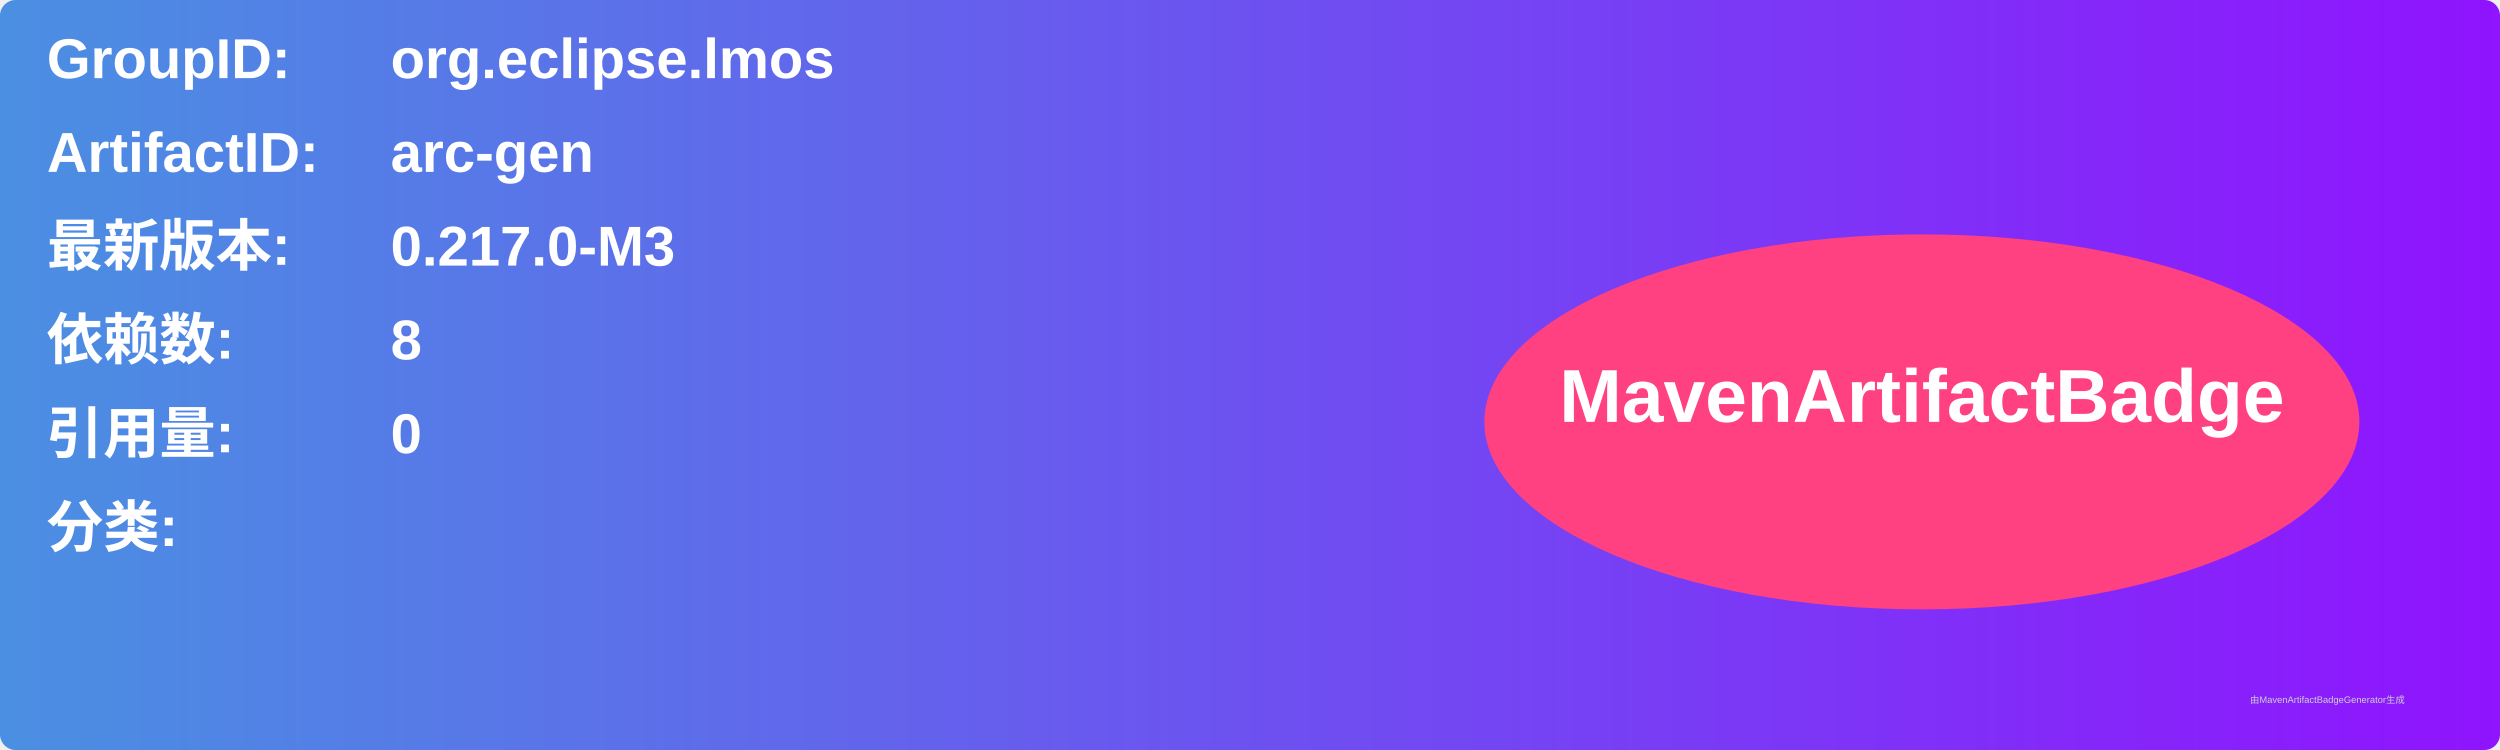
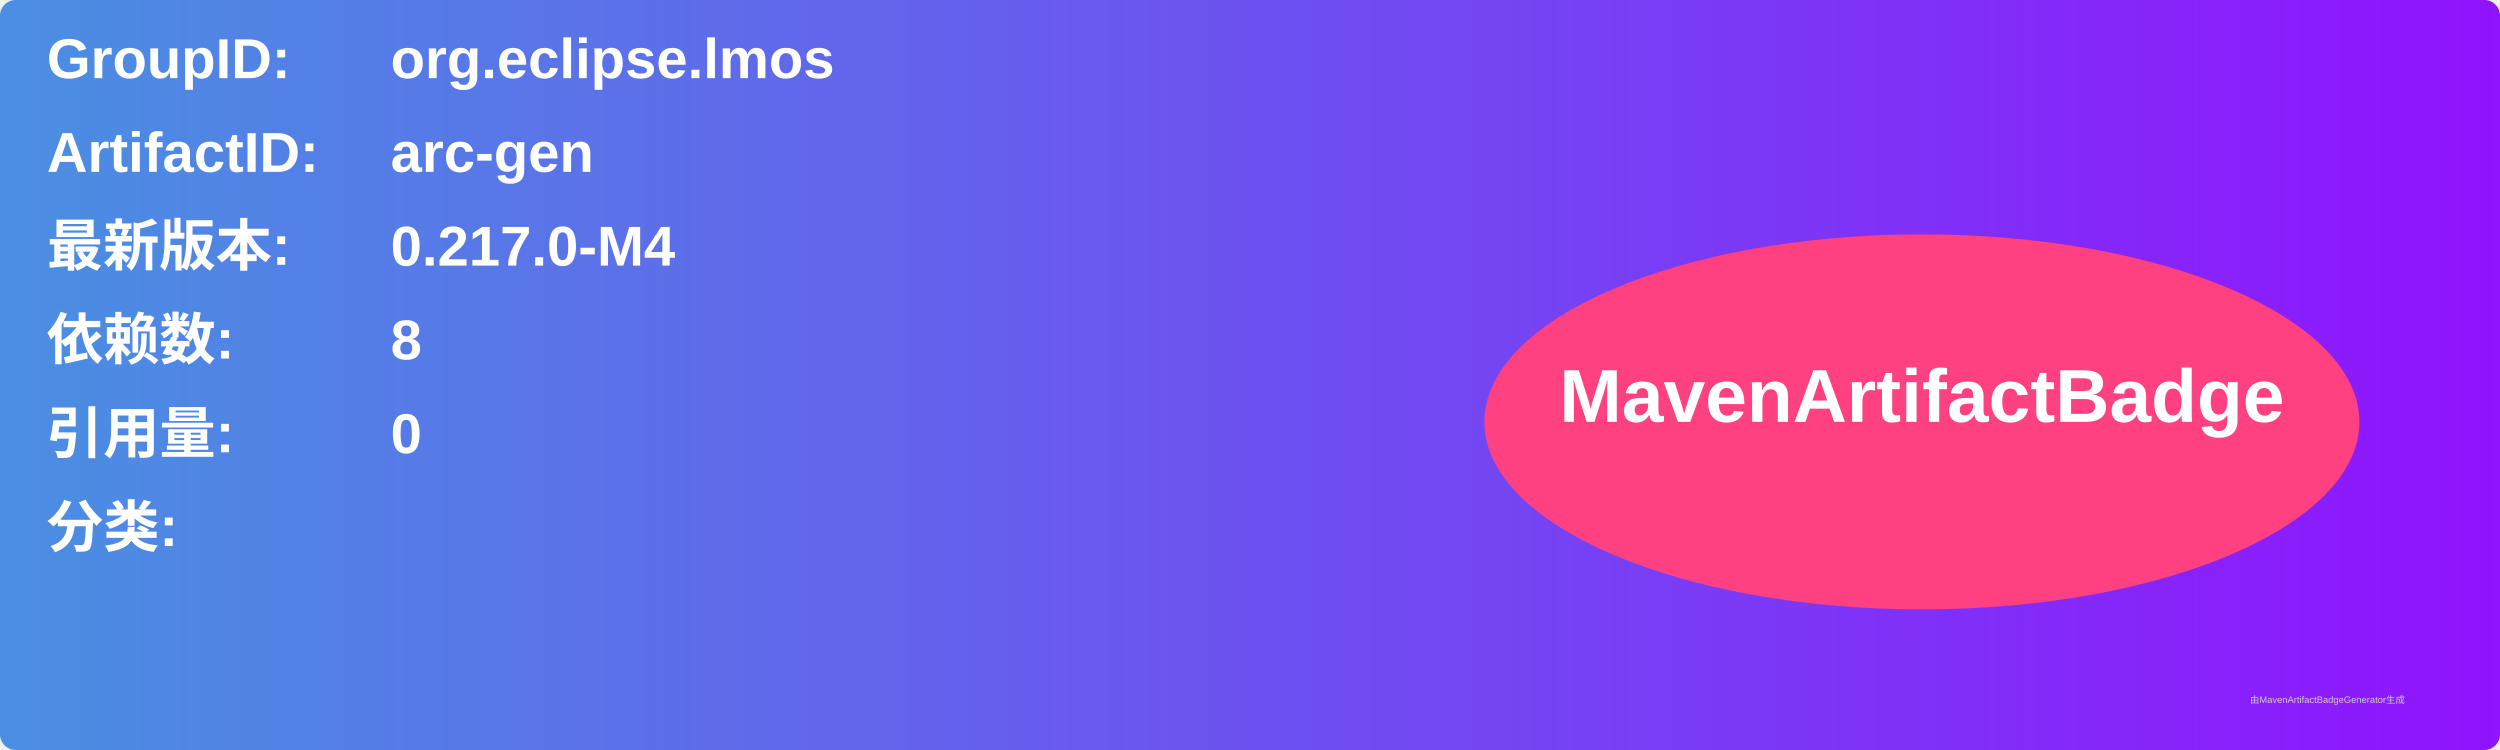
<svg xmlns="http://www.w3.org/2000/svg" width="800" height="240" viewBox="0 0 800 240">
  <linearGradient id="grad" x1="0%" y1="0%" x2="100%" y2="0%">
    <stop offset="0%" stop-color="#4a90e2" />
    <stop offset="100%" stop-color="#9013fe" />
  </linearGradient>
  <rect width="100%" height="100%" rx="5" ry="5" fill="url(#grad)" />
  <g transform="translate(15, 15)">
    <text x="0" y="10" font-family="Arial" font-size="18" fill="white" font-weight="bold" width="260">GroupID:</text>
    <text x="110" y="10" font-family="Arial" font-size="18" fill="white" font-weight="bold" width="460">org.eclipse.lmos</text>
    <text x="0" y="40" font-family="Arial" font-size="18" fill="white" font-weight="bold" width="260">ArtifactID:</text>
    <text x="110" y="40" font-family="Arial" font-size="18" fill="white" font-weight="bold" width="460">arc-gen</text>
    <text x="0" y="70" font-family="Arial" font-size="18" fill="white" font-weight="bold">最新版本:</text>
    <text x="110" y="70" font-family="Arial" font-size="18" fill="white" font-weight="bold">
-       <tspan font-weight="bold">0.217.0-M3</tspan>
+       <tspan font-weight="bold">0.217.0-M4</tspan>
    </text>
    <text x="0" y="100" font-family="Arial" font-size="18" fill="white" font-weight="bold">依赖数: </text>
    <text x="110" y="100" font-family="Arial" font-size="18" fill="white">
      <tspan font-weight="bold">8</tspan>
    </text>
    <text x="0" y="130" font-family="Arial" font-size="18" fill="white" font-weight="bold">引用量: </text>
    <text x="110" y="130" font-family="Arial" font-size="18" fill="white">
      <tspan font-weight="bold">0</tspan>
    </text>
    <text x="0" y="160" font-family="Arial" font-size="18" fill="white" font-weight="bold">分类:</text>
    <text x="10" y="190" font-family="Arial" font-size="10" fill="white">
      <tspan font-weight="bold" />
    </text>
    <ellipse cx="600" cy="120" rx="140" ry="60" fill="#ff4081" />
    <text x="600" y="120" text-anchor="middle" font-family="Arial" font-size="24" fill="white" font-weight="bold">MavenArtifactBadge</text>
  </g>
  <text x="720" y="225" font-family="Arial" font-size="3" fill="#d0d0d0">由MavenArtifactBadgeGenerator生成</text>
</svg>
